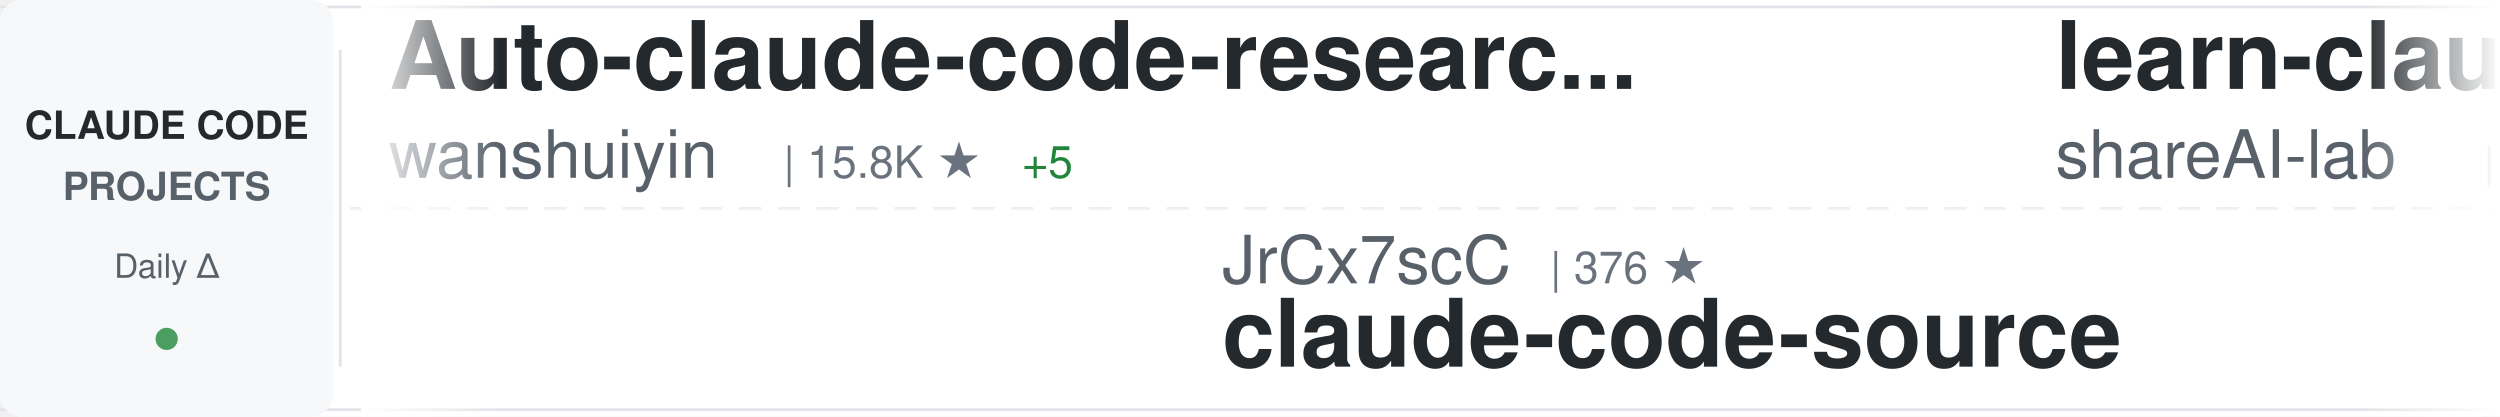
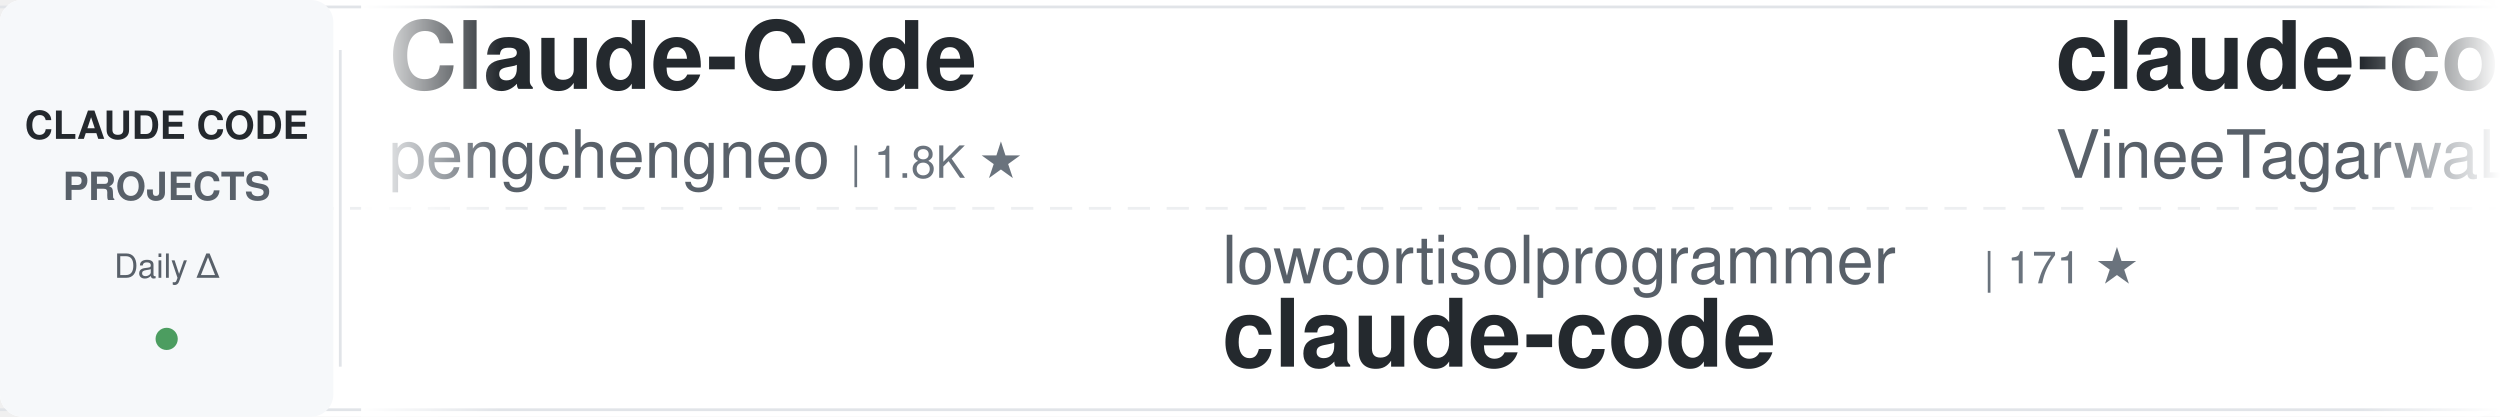
<svg xmlns="http://www.w3.org/2000/svg" width="900" height="150">
  <defs>
    <linearGradient id="awesomeLeftFade" x1="0%" y1="0%" x2="100%" y2="0%">
      <stop offset="0%" style="stop-color:#ffffff;stop-opacity:1" />
      <stop offset="100%" style="stop-color:#ffffff;stop-opacity:0" />
    </linearGradient>
    <linearGradient id="awesomeRightFade" x1="0%" y1="0%" x2="100%" y2="0%">
      <stop offset="0%" style="stop-color:#ffffff;stop-opacity:0" />
      <stop offset="100%" style="stop-color:#ffffff;stop-opacity:1" />
    </linearGradient>
  </defs>
  <rect width="900" height="150" fill="#ffffff" rx="8" />
  <rect x="0" y="2" width="900" height="1" fill="#e1e4e8" />
  <rect x="0" y="147" width="900" height="1" fill="#e1e4e8" />
  <line x1="0" y1="75" x2="900" y2="75" stroke="#e1e4e8" stroke-width="1" stroke-dasharray="8 6" opacity="0.6" />
  <rect x="0" y="0" width="120" height="150" fill="#f6f8fa" rx="8" />
  <text x="60" y="50" font-family="-apple-system, BlinkMacSystemFont, 'Segoe UI', Helvetica, Arial, sans-serif" font-size="14" font-weight="600" fill="#24292e" text-anchor="middle">CLAUDE CODE</text>
  <text x="60" y="72" font-family="-apple-system, BlinkMacSystemFont, 'Segoe UI', Helvetica, Arial, sans-serif" font-size="14" font-weight="600" fill="#586069" text-anchor="middle">PROJECTS</text>
  <text x="60" y="100" font-family="-apple-system, BlinkMacSystemFont, 'Segoe UI', Helvetica, Arial, sans-serif" font-size="12" font-weight="500" fill="#586069" text-anchor="middle">Daily Δ</text>
  <circle cx="60" cy="122" r="4" fill="#22863a" opacity="0.8" />
  <rect x="122" y="18" width="1" height="114" fill="#e1e4e8" />
  <clipPath id="awesomeTickerClip">
    <rect x="130" y="0" width="770" height="150" />
  </clipPath>
  <g clip-path="url(#awesomeTickerClip)">
    <g id="awesomeTickerItems">
      <animateTransform attributeName="transform" attributeType="XML" type="translate" from="0 0" to="-3000 0" dur="54s" repeatCount="indefinite" />
      <g transform="translate(0, 0)">
-         <text x="140" y="32" font-family="-apple-system, BlinkMacSystemFont, 'Segoe UI', Helvetica, Arial, sans-serif" font-size="34" font-weight="600" fill="#24292e">Auto-claude-code-researc...</text>
-         <text x="140" y="64" font-family="-apple-system, BlinkMacSystemFont, 'Segoe UI', Helvetica, Arial, sans-serif" font-size="24" font-weight="400" fill="#586069">wanshuiyin</text>
-         <text x="282" y="64" font-family="-apple-system, BlinkMacSystemFont, 'Segoe UI', Helvetica, Arial, sans-serif" font-size="16" font-weight="500" fill="#6a737d">| 15.8K ★</text>
-         <text x="368" y="64" font-family="-apple-system, BlinkMacSystemFont, 'Segoe UI', Helvetica, Arial, sans-serif" font-size="16" font-weight="500" fill="#22863a"> +5</text>
+         <text x="140" y="32" font-family="-apple-system, BlinkMacSystemFont, 'Segoe UI', Helvetica, Arial, sans-serif" font-size="34" font-weight="600" fill="#24292e">Claude-Code</text>
+         <text x="140" y="64" font-family="-apple-system, BlinkMacSystemFont, 'Segoe UI', Helvetica, Arial, sans-serif" font-size="24" font-weight="400" fill="#586069">pengchengneo</text>
+         <text x="306" y="64" font-family="-apple-system, BlinkMacSystemFont, 'Segoe UI', Helvetica, Arial, sans-serif" font-size="16" font-weight="500" fill="#6a737d">| 1.8K ★</text>
      </g>
      <g transform="translate(300, 0)">
-         <text x="140" y="102" font-family="-apple-system, BlinkMacSystemFont, 'Segoe UI', Helvetica, Arial, sans-serif" font-size="24" font-weight="400" fill="#586069">JrCx7scC</text>
-         <text x="258" y="102" font-family="-apple-system, BlinkMacSystemFont, 'Segoe UI', Helvetica, Arial, sans-serif" font-size="16" font-weight="500" fill="#6a737d">| 376 ★</text>
+         <text x="140" y="102" font-family="-apple-system, BlinkMacSystemFont, 'Segoe UI', Helvetica, Arial, sans-serif" font-size="24" font-weight="400" fill="#586069">lowcortisolprogrammer</text>
+         <text x="414" y="102" font-family="-apple-system, BlinkMacSystemFont, 'Segoe UI', Helvetica, Arial, sans-serif" font-size="16" font-weight="500" fill="#6a737d">| 171 ★</text>
+         <text x="140" y="132" font-family="-apple-system, BlinkMacSystemFont, 'Segoe UI', Helvetica, Arial, sans-serif" font-size="34" font-weight="600" fill="#24292e">claude-code</text>
+       </g>
+       <g transform="translate(600, 0)">
+         <text x="140" y="32" font-family="-apple-system, BlinkMacSystemFont, 'Segoe UI', Helvetica, Arial, sans-serif" font-size="34" font-weight="600" fill="#24292e">claude-code</text>
+         <text x="140" y="64" font-family="-apple-system, BlinkMacSystemFont, 'Segoe UI', Helvetica, Arial, sans-serif" font-size="24" font-weight="400" fill="#586069">VineeTagarwaL-code</text>
+         <text x="378" y="64" font-family="-apple-system, BlinkMacSystemFont, 'Segoe UI', Helvetica, Arial, sans-serif" font-size="16" font-weight="500" fill="#6a737d">| 274 ★</text>
+       </g>
+       <g transform="translate(900, 0)">
+         <text x="140" y="102" font-family="-apple-system, BlinkMacSystemFont, 'Segoe UI', Helvetica, Arial, sans-serif" font-size="24" font-weight="400" fill="#586069">disler</text>
+         <text x="234" y="102" font-family="-apple-system, BlinkMacSystemFont, 'Segoe UI', Helvetica, Arial, sans-serif" font-size="16" font-weight="500" fill="#6a737d">| 1.7K ★</text>
+         <text x="140" y="132" font-family="-apple-system, BlinkMacSystemFont, 'Segoe UI', Helvetica, Arial, sans-serif" font-size="34" font-weight="600" fill="#24292e">pi-vs-claude-code</text>
+       </g>
+       <g transform="translate(1200, 0)">
+         <text x="140" y="32" font-family="-apple-system, BlinkMacSystemFont, 'Segoe UI', Helvetica, Arial, sans-serif" font-size="34" font-weight="600" fill="#24292e">andrej-karpathy-skills</text>
+         <text x="140" y="64" font-family="-apple-system, BlinkMacSystemFont, 'Segoe UI', Helvetica, Arial, sans-serif" font-size="24" font-weight="400" fill="#586069">multica-ai</text>
+         <text x="282" y="64" font-family="-apple-system, BlinkMacSystemFont, 'Segoe UI', Helvetica, Arial, sans-serif" font-size="16" font-weight="500" fill="#6a737d">| 210.4K ★</text>
+         <text x="377" y="64" font-family="-apple-system, BlinkMacSystemFont, 'Segoe UI', Helvetica, Arial, sans-serif" font-size="16" font-weight="500" fill="#22863a"> +56</text>
+       </g>
+       <g transform="translate(1500, 0)">
+         <text x="140" y="102" font-family="-apple-system, BlinkMacSystemFont, 'Segoe UI', Helvetica, Arial, sans-serif" font-size="24" font-weight="400" fill="#586069">guanshan</text>
+         <text x="258" y="102" font-family="-apple-system, BlinkMacSystemFont, 'Segoe UI', Helvetica, Arial, sans-serif" font-size="16" font-weight="500" fill="#6a737d">| 61 ★</text>
+         <text x="140" y="132" font-family="-apple-system, BlinkMacSystemFont, 'Segoe UI', Helvetica, Arial, sans-serif" font-size="34" font-weight="600" fill="#24292e">ClaudeCode</text>
+       </g>
+       <g transform="translate(1800, 0)">
+         <text x="140" y="32" font-family="-apple-system, BlinkMacSystemFont, 'Segoe UI', Helvetica, Arial, sans-serif" font-size="34" font-weight="600" fill="#24292e">awesome-claude-code</text>
+         <text x="140" y="64" font-family="-apple-system, BlinkMacSystemFont, 'Segoe UI', Helvetica, Arial, sans-serif" font-size="24" font-weight="400" fill="#586069">jqueryscript</text>
+         <text x="306" y="64" font-family="-apple-system, BlinkMacSystemFont, 'Segoe UI', Helvetica, Arial, sans-serif" font-size="16" font-weight="500" fill="#6a737d">| 508 ★</text>
+       </g>
+       <g transform="translate(2100, 0)">
+         <text x="140" y="102" font-family="-apple-system, BlinkMacSystemFont, 'Segoe UI', Helvetica, Arial, sans-serif" font-size="24" font-weight="400" fill="#586069">centminmod</text>
+         <text x="282" y="102" font-family="-apple-system, BlinkMacSystemFont, 'Segoe UI', Helvetica, Arial, sans-serif" font-size="16" font-weight="500" fill="#6a737d">| 2.6K ★</text>
+         <text x="359" y="102" font-family="-apple-system, BlinkMacSystemFont, 'Segoe UI', Helvetica, Arial, sans-serif" font-size="16" font-weight="500" fill="#22863a"> +2</text>
+         <text x="140" y="132" font-family="-apple-system, BlinkMacSystemFont, 'Segoe UI', Helvetica, Arial, sans-serif" font-size="34" font-weight="600" fill="#24292e">my-claude-code-setup</text>
+       </g>
+       <g transform="translate(2400, 0)">
+         <text x="140" y="32" font-family="-apple-system, BlinkMacSystemFont, 'Segoe UI', Helvetica, Arial, sans-serif" font-size="34" font-weight="600" fill="#24292e">claude-code-showcase</text>
+         <text x="140" y="64" font-family="-apple-system, BlinkMacSystemFont, 'Segoe UI', Helvetica, Arial, sans-serif" font-size="24" font-weight="400" fill="#586069">ChrisWiles</text>
+         <text x="282" y="64" font-family="-apple-system, BlinkMacSystemFont, 'Segoe UI', Helvetica, Arial, sans-serif" font-size="16" font-weight="500" fill="#6a737d">| 6.1K ★</text>
+       </g>
+       <g transform="translate(2700, 0)">
+         <text x="140" y="102" font-family="-apple-system, BlinkMacSystemFont, 'Segoe UI', Helvetica, Arial, sans-serif" font-size="24" font-weight="400" fill="#586069">hangsman</text>
+         <text x="258" y="102" font-family="-apple-system, BlinkMacSystemFont, 'Segoe UI', Helvetica, Arial, sans-serif" font-size="16" font-weight="500" fill="#6a737d">| 793 ★</text>
+         <text x="326" y="102" font-family="-apple-system, BlinkMacSystemFont, 'Segoe UI', Helvetica, Arial, sans-serif" font-size="16" font-weight="500" fill="#22863a"> +1</text>
        <text x="140" y="132" font-family="-apple-system, BlinkMacSystemFont, 'Segoe UI', Helvetica, Arial, sans-serif" font-size="34" font-weight="600" fill="#24292e">claude-code-source</text>
      </g>
-       <g transform="translate(600, 0)">
-         <text x="140" y="32" font-family="-apple-system, BlinkMacSystemFont, 'Segoe UI', Helvetica, Arial, sans-serif" font-size="34" font-weight="600" fill="#24292e">learn-claude-code</text>
-         <text x="140" y="64" font-family="-apple-system, BlinkMacSystemFont, 'Segoe UI', Helvetica, Arial, sans-serif" font-size="24" font-weight="400" fill="#586069">shareAI-lab</text>
-         <text x="294" y="64" font-family="-apple-system, BlinkMacSystemFont, 'Segoe UI', Helvetica, Arial, sans-serif" font-size="16" font-weight="500" fill="#6a737d">| 76.1K ★</text>
-         <text x="380" y="64" font-family="-apple-system, BlinkMacSystemFont, 'Segoe UI', Helvetica, Arial, sans-serif" font-size="16" font-weight="500" fill="#22863a"> +6</text>
-       </g>
-       <g transform="translate(900, 0)">
-         <text x="140" y="102" font-family="-apple-system, BlinkMacSystemFont, 'Segoe UI', Helvetica, Arial, sans-serif" font-size="24" font-weight="400" fill="#586069">LING71671</text>
-         <text x="270" y="102" font-family="-apple-system, BlinkMacSystemFont, 'Segoe UI', Helvetica, Arial, sans-serif" font-size="16" font-weight="500" fill="#6a737d">| 945 ★</text>
-         <text x="140" y="132" font-family="-apple-system, BlinkMacSystemFont, 'Segoe UI', Helvetica, Arial, sans-serif" font-size="34" font-weight="600" fill="#24292e">Open-ClaudeCode</text>
-       </g>
-       <g transform="translate(1200, 0)">
-         <text x="140" y="32" font-family="-apple-system, BlinkMacSystemFont, 'Segoe UI', Helvetica, Arial, sans-serif" font-size="34" font-weight="600" fill="#24292e">ClaudeCode</text>
-         <text x="140" y="64" font-family="-apple-system, BlinkMacSystemFont, 'Segoe UI', Helvetica, Arial, sans-serif" font-size="24" font-weight="400" fill="#586069">guanshan</text>
-         <text x="258" y="64" font-family="-apple-system, BlinkMacSystemFont, 'Segoe UI', Helvetica, Arial, sans-serif" font-size="16" font-weight="500" fill="#6a737d">| 61 ★</text>
-       </g>
-       <g transform="translate(1500, 0)">
-         <text x="140" y="102" font-family="-apple-system, BlinkMacSystemFont, 'Segoe UI', Helvetica, Arial, sans-serif" font-size="24" font-weight="400" fill="#586069">repowise-dev</text>
-         <text x="306" y="102" font-family="-apple-system, BlinkMacSystemFont, 'Segoe UI', Helvetica, Arial, sans-serif" font-size="16" font-weight="500" fill="#6a737d">| 1.2K ★</text>
-         <text x="140" y="132" font-family="-apple-system, BlinkMacSystemFont, 'Segoe UI', Helvetica, Arial, sans-serif" font-size="34" font-weight="600" fill="#24292e">claude-code-prompts</text>
-       </g>
-       <g transform="translate(1800, 0)">
+       <g transform="translate(3000, 0)">
        <text x="140" y="32" font-family="-apple-system, BlinkMacSystemFont, 'Segoe UI', Helvetica, Arial, sans-serif" font-size="34" font-weight="600" fill="#24292e">Claude-Code</text>
-         <text x="140" y="64" font-family="-apple-system, BlinkMacSystemFont, 'Segoe UI', Helvetica, Arial, sans-serif" font-size="24" font-weight="400" fill="#586069">OrcaWhisper</text>
-         <text x="294" y="64" font-family="-apple-system, BlinkMacSystemFont, 'Segoe UI', Helvetica, Arial, sans-serif" font-size="16" font-weight="500" fill="#6a737d">| 94 ★</text>
-       </g>
-       <g transform="translate(2100, 0)">
-         <text x="140" y="102" font-family="-apple-system, BlinkMacSystemFont, 'Segoe UI', Helvetica, Arial, sans-serif" font-size="24" font-weight="400" fill="#586069">Pimzino</text>
-         <text x="246" y="102" font-family="-apple-system, BlinkMacSystemFont, 'Segoe UI', Helvetica, Arial, sans-serif" font-size="16" font-weight="500" fill="#6a737d">| 3.9K ★</text>
-         <text x="140" y="132" font-family="-apple-system, BlinkMacSystemFont, 'Segoe UI', Helvetica, Arial, sans-serif" font-size="34" font-weight="600" fill="#24292e">claude-code-spec-workflo...</text>
-       </g>
-       <g transform="translate(2400, 0)">
-         <text x="140" y="32" font-family="-apple-system, BlinkMacSystemFont, 'Segoe UI', Helvetica, Arial, sans-serif" font-size="34" font-weight="600" fill="#24292e">claude-code</text>
-         <text x="140" y="64" font-family="-apple-system, BlinkMacSystemFont, 'Segoe UI', Helvetica, Arial, sans-serif" font-size="24" font-weight="400" fill="#586069">claude-code-best</text>
-         <text x="354" y="64" font-family="-apple-system, BlinkMacSystemFont, 'Segoe UI', Helvetica, Arial, sans-serif" font-size="16" font-weight="500" fill="#6a737d">| 22.4K ★</text>
-         <text x="440" y="64" font-family="-apple-system, BlinkMacSystemFont, 'Segoe UI', Helvetica, Arial, sans-serif" font-size="16" font-weight="500" fill="#22863a"> +2</text>
-       </g>
-       <g transform="translate(2700, 0)">
-         <text x="140" y="102" font-family="-apple-system, BlinkMacSystemFont, 'Segoe UI', Helvetica, Arial, sans-serif" font-size="24" font-weight="400" fill="#586069">oboard</text>
-         <text x="234" y="102" font-family="-apple-system, BlinkMacSystemFont, 'Segoe UI', Helvetica, Arial, sans-serif" font-size="16" font-weight="500" fill="#6a737d">| 3.3K ★</text>
-         <text x="311" y="102" font-family="-apple-system, BlinkMacSystemFont, 'Segoe UI', Helvetica, Arial, sans-serif" font-size="16" font-weight="500" fill="#22863a"> +1</text>
-         <text x="140" y="132" font-family="-apple-system, BlinkMacSystemFont, 'Segoe UI', Helvetica, Arial, sans-serif" font-size="34" font-weight="600" fill="#24292e">claude-code-rev</text>
-       </g>
-       <g transform="translate(3000, 0)">
-         <text x="140" y="32" font-family="-apple-system, BlinkMacSystemFont, 'Segoe UI', Helvetica, Arial, sans-serif" font-size="34" font-weight="600" fill="#24292e">Auto-claude-code-researc...</text>
-         <text x="140" y="64" font-family="-apple-system, BlinkMacSystemFont, 'Segoe UI', Helvetica, Arial, sans-serif" font-size="24" font-weight="400" fill="#586069">wanshuiyin</text>
-         <text x="282" y="64" font-family="-apple-system, BlinkMacSystemFont, 'Segoe UI', Helvetica, Arial, sans-serif" font-size="16" font-weight="500" fill="#6a737d">| 15.8K ★</text>
-         <text x="368" y="64" font-family="-apple-system, BlinkMacSystemFont, 'Segoe UI', Helvetica, Arial, sans-serif" font-size="16" font-weight="500" fill="#22863a"> +5</text>
+         <text x="140" y="64" font-family="-apple-system, BlinkMacSystemFont, 'Segoe UI', Helvetica, Arial, sans-serif" font-size="24" font-weight="400" fill="#586069">pengchengneo</text>
+         <text x="306" y="64" font-family="-apple-system, BlinkMacSystemFont, 'Segoe UI', Helvetica, Arial, sans-serif" font-size="16" font-weight="500" fill="#6a737d">| 1.8K ★</text>
      </g>
      <g transform="translate(3300, 0)">
-         <text x="140" y="102" font-family="-apple-system, BlinkMacSystemFont, 'Segoe UI', Helvetica, Arial, sans-serif" font-size="24" font-weight="400" fill="#586069">JrCx7scC</text>
-         <text x="258" y="102" font-family="-apple-system, BlinkMacSystemFont, 'Segoe UI', Helvetica, Arial, sans-serif" font-size="16" font-weight="500" fill="#6a737d">| 376 ★</text>
-         <text x="140" y="132" font-family="-apple-system, BlinkMacSystemFont, 'Segoe UI', Helvetica, Arial, sans-serif" font-size="34" font-weight="600" fill="#24292e">claude-code-source</text>
+         <text x="140" y="102" font-family="-apple-system, BlinkMacSystemFont, 'Segoe UI', Helvetica, Arial, sans-serif" font-size="24" font-weight="400" fill="#586069">lowcortisolprogrammer</text>
+         <text x="414" y="102" font-family="-apple-system, BlinkMacSystemFont, 'Segoe UI', Helvetica, Arial, sans-serif" font-size="16" font-weight="500" fill="#6a737d">| 171 ★</text>
+         <text x="140" y="132" font-family="-apple-system, BlinkMacSystemFont, 'Segoe UI', Helvetica, Arial, sans-serif" font-size="34" font-weight="600" fill="#24292e">claude-code</text>
      </g>
      <g transform="translate(3600, 0)">
-         <text x="140" y="32" font-family="-apple-system, BlinkMacSystemFont, 'Segoe UI', Helvetica, Arial, sans-serif" font-size="34" font-weight="600" fill="#24292e">learn-claude-code</text>
-         <text x="140" y="64" font-family="-apple-system, BlinkMacSystemFont, 'Segoe UI', Helvetica, Arial, sans-serif" font-size="24" font-weight="400" fill="#586069">shareAI-lab</text>
-         <text x="294" y="64" font-family="-apple-system, BlinkMacSystemFont, 'Segoe UI', Helvetica, Arial, sans-serif" font-size="16" font-weight="500" fill="#6a737d">| 76.1K ★</text>
-         <text x="380" y="64" font-family="-apple-system, BlinkMacSystemFont, 'Segoe UI', Helvetica, Arial, sans-serif" font-size="16" font-weight="500" fill="#22863a"> +6</text>
+         <text x="140" y="32" font-family="-apple-system, BlinkMacSystemFont, 'Segoe UI', Helvetica, Arial, sans-serif" font-size="34" font-weight="600" fill="#24292e">claude-code</text>
+         <text x="140" y="64" font-family="-apple-system, BlinkMacSystemFont, 'Segoe UI', Helvetica, Arial, sans-serif" font-size="24" font-weight="400" fill="#586069">VineeTagarwaL-code</text>
+         <text x="378" y="64" font-family="-apple-system, BlinkMacSystemFont, 'Segoe UI', Helvetica, Arial, sans-serif" font-size="16" font-weight="500" fill="#6a737d">| 274 ★</text>
      </g>
      <g transform="translate(3900, 0)">
-         <text x="140" y="102" font-family="-apple-system, BlinkMacSystemFont, 'Segoe UI', Helvetica, Arial, sans-serif" font-size="24" font-weight="400" fill="#586069">LING71671</text>
-         <text x="270" y="102" font-family="-apple-system, BlinkMacSystemFont, 'Segoe UI', Helvetica, Arial, sans-serif" font-size="16" font-weight="500" fill="#6a737d">| 945 ★</text>
-         <text x="140" y="132" font-family="-apple-system, BlinkMacSystemFont, 'Segoe UI', Helvetica, Arial, sans-serif" font-size="34" font-weight="600" fill="#24292e">Open-ClaudeCode</text>
+         <text x="140" y="102" font-family="-apple-system, BlinkMacSystemFont, 'Segoe UI', Helvetica, Arial, sans-serif" font-size="24" font-weight="400" fill="#586069">disler</text>
+         <text x="234" y="102" font-family="-apple-system, BlinkMacSystemFont, 'Segoe UI', Helvetica, Arial, sans-serif" font-size="16" font-weight="500" fill="#6a737d">| 1.7K ★</text>
+         <text x="140" y="132" font-family="-apple-system, BlinkMacSystemFont, 'Segoe UI', Helvetica, Arial, sans-serif" font-size="34" font-weight="600" fill="#24292e">pi-vs-claude-code</text>
      </g>
    </g>
  </g>
  <rect x="130" y="0" width="50" height="150" fill="url(#awesomeLeftFade)" />
  <rect x="850" y="0" width="50" height="150" fill="url(#awesomeRightFade)" />
</svg>
